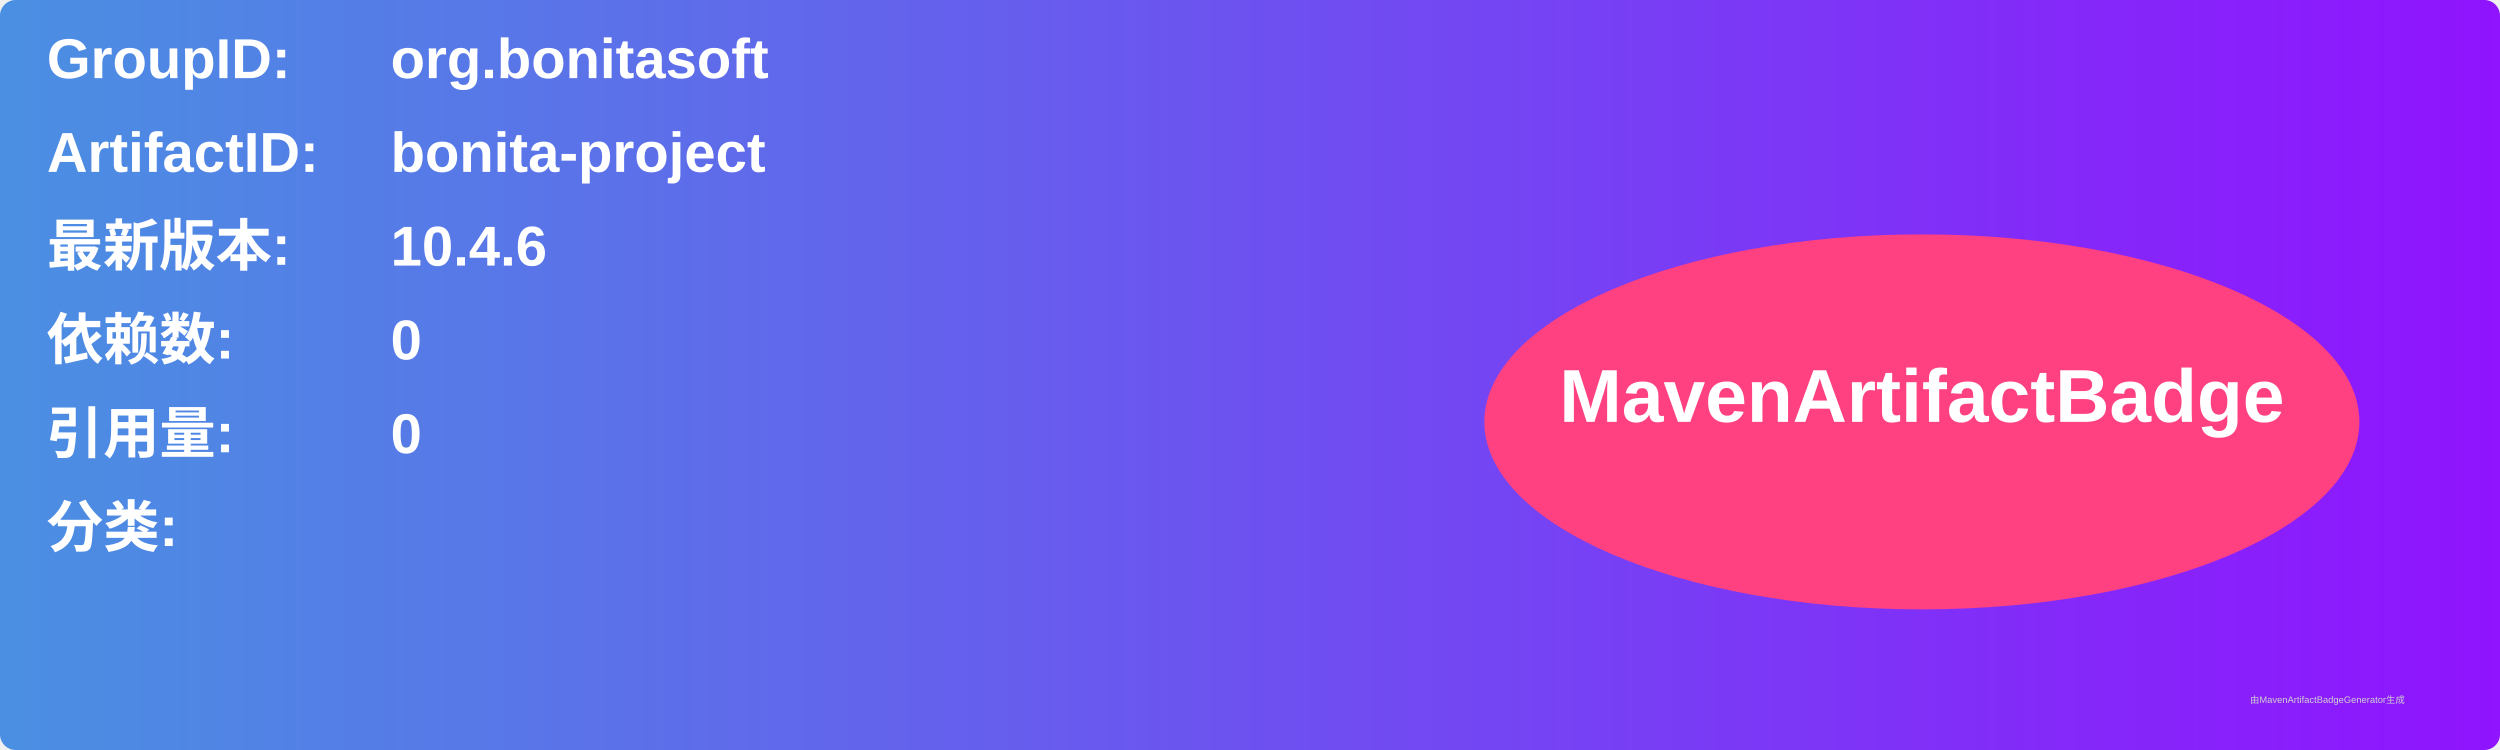
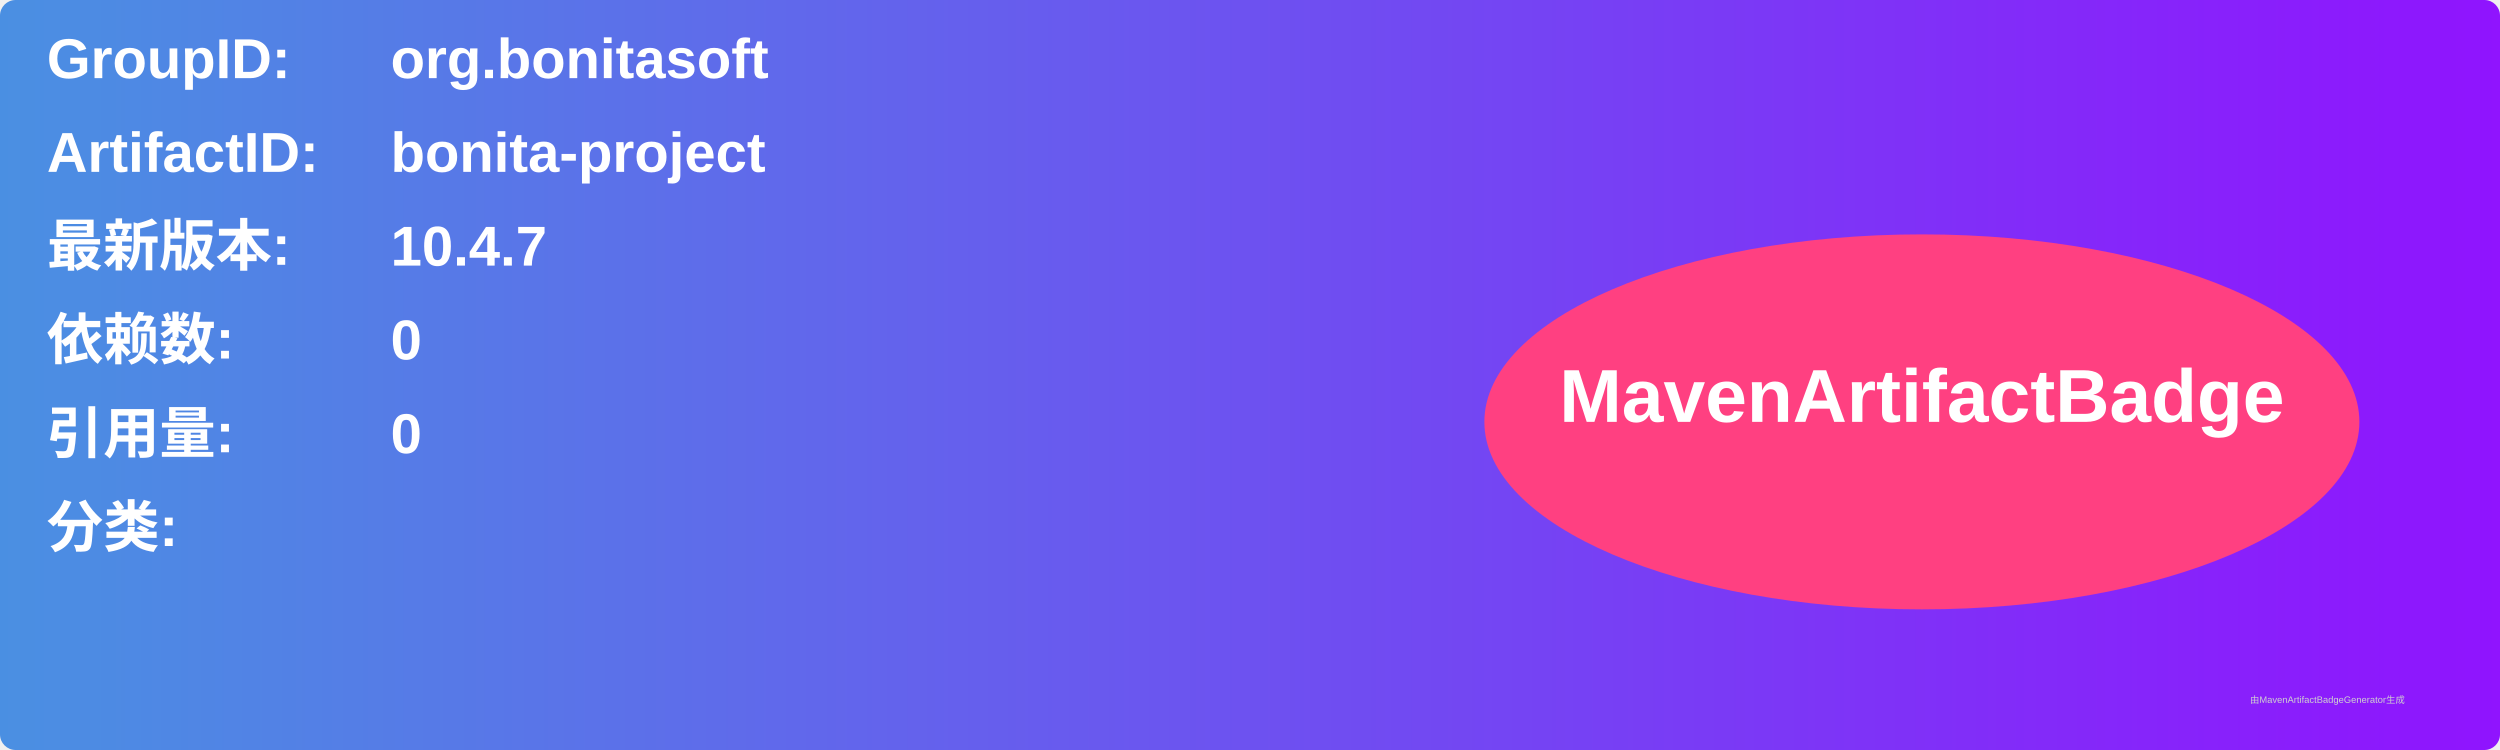
<svg xmlns="http://www.w3.org/2000/svg" width="800" height="240" viewBox="0 0 800 240">
  <linearGradient id="grad" x1="0%" y1="0%" x2="100%" y2="0%">
    <stop offset="0%" stop-color="#4a90e2" />
    <stop offset="100%" stop-color="#9013fe" />
  </linearGradient>
  <rect width="100%" height="100%" rx="5" ry="5" fill="url(#grad)" />
  <g transform="translate(15, 15)">
    <text x="0" y="10" font-family="Arial" font-size="18" fill="white" font-weight="bold" width="260">GroupID:</text>
    <text x="110" y="10" font-family="Arial" font-size="18" fill="white" font-weight="bold" width="460">org.bonitasoft</text>
    <text x="0" y="40" font-family="Arial" font-size="18" fill="white" font-weight="bold" width="260">ArtifactID:</text>
    <text x="110" y="40" font-family="Arial" font-size="18" fill="white" font-weight="bold" width="460">bonita-project</text>
    <text x="0" y="70" font-family="Arial" font-size="18" fill="white" font-weight="bold">最新版本:</text>
    <text x="110" y="70" font-family="Arial" font-size="18" fill="white" font-weight="bold">
-       <tspan font-weight="bold">10.4.6</tspan>
+       <tspan font-weight="bold">10.4.7</tspan>
    </text>
    <text x="0" y="100" font-family="Arial" font-size="18" fill="white" font-weight="bold">依赖数: </text>
    <text x="110" y="100" font-family="Arial" font-size="18" fill="white">
      <tspan font-weight="bold">0</tspan>
    </text>
    <text x="0" y="130" font-family="Arial" font-size="18" fill="white" font-weight="bold">引用量: </text>
    <text x="110" y="130" font-family="Arial" font-size="18" fill="white">
      <tspan font-weight="bold">0</tspan>
    </text>
    <text x="0" y="160" font-family="Arial" font-size="18" fill="white" font-weight="bold">分类:</text>
    <text x="10" y="190" font-family="Arial" font-size="10" fill="white">
      <tspan font-weight="bold" />
    </text>
    <ellipse cx="600" cy="120" rx="140" ry="60" fill="#ff4081" />
    <text x="600" y="120" text-anchor="middle" font-family="Arial" font-size="24" fill="white" font-weight="bold">MavenArtifactBadge</text>
  </g>
  <text x="720" y="225" font-family="Arial" font-size="3" fill="#d0d0d0">由MavenArtifactBadgeGenerator生成</text>
</svg>
